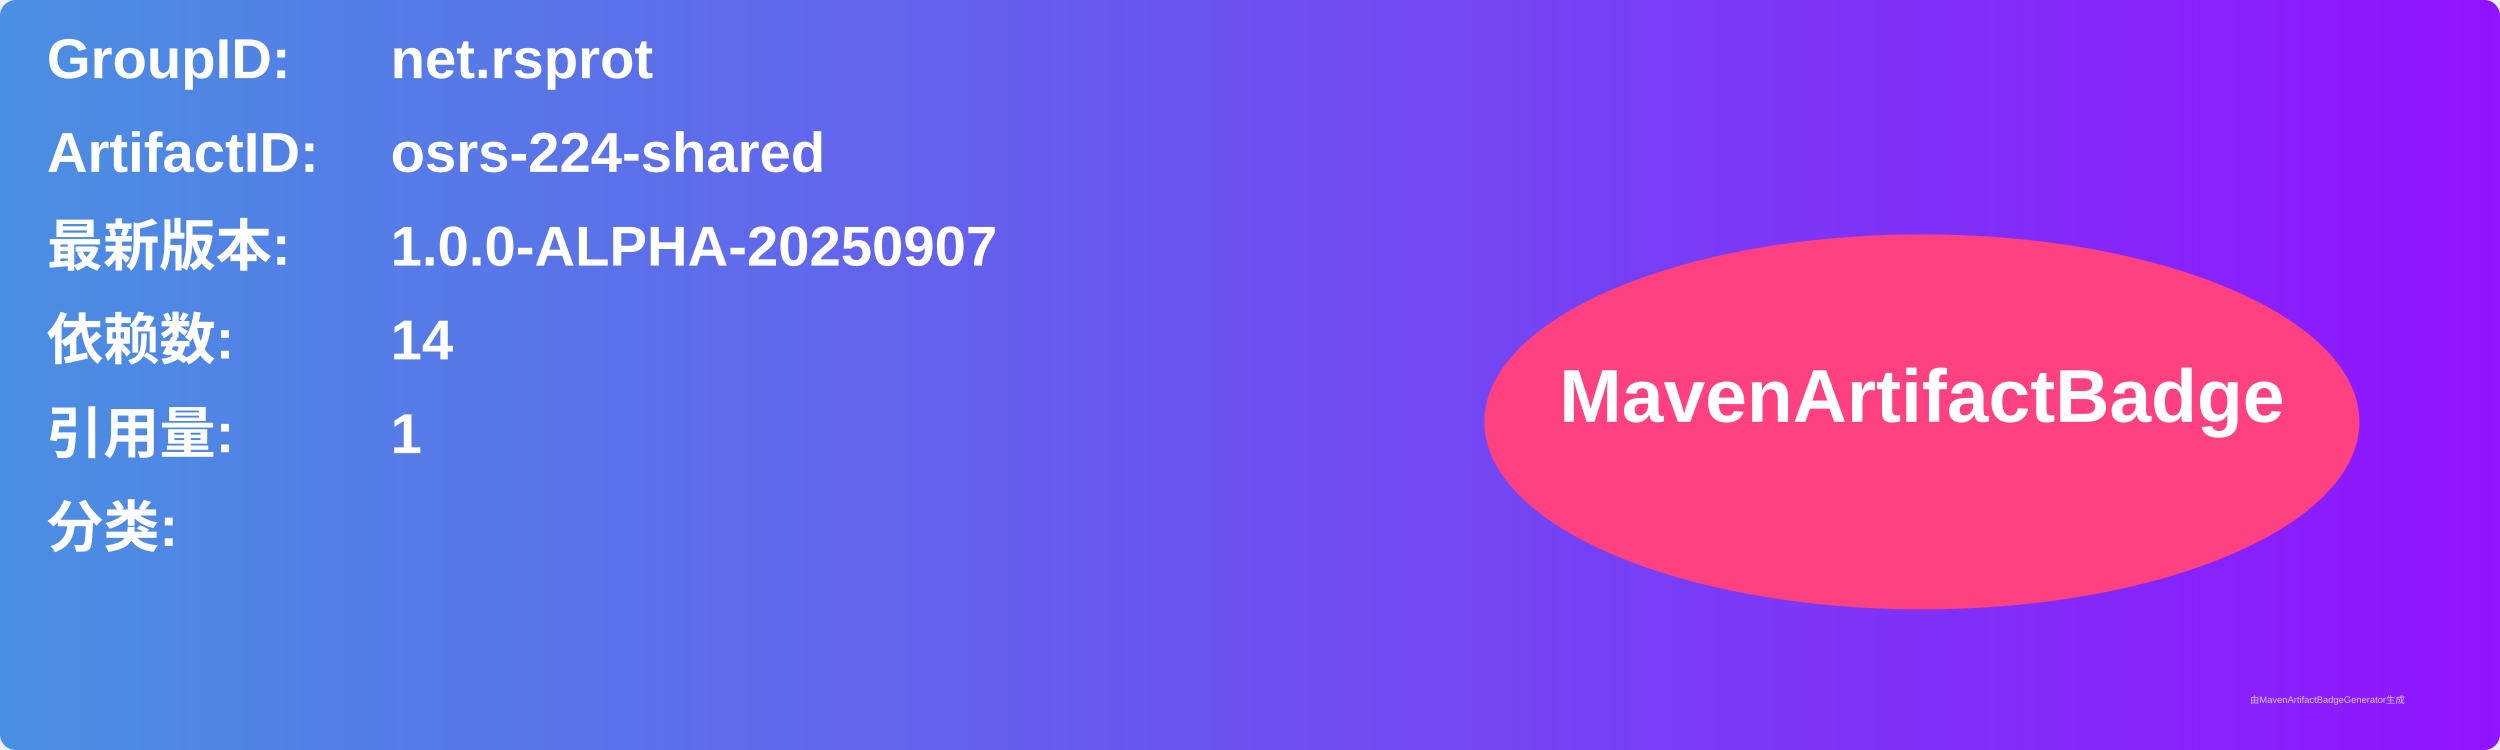
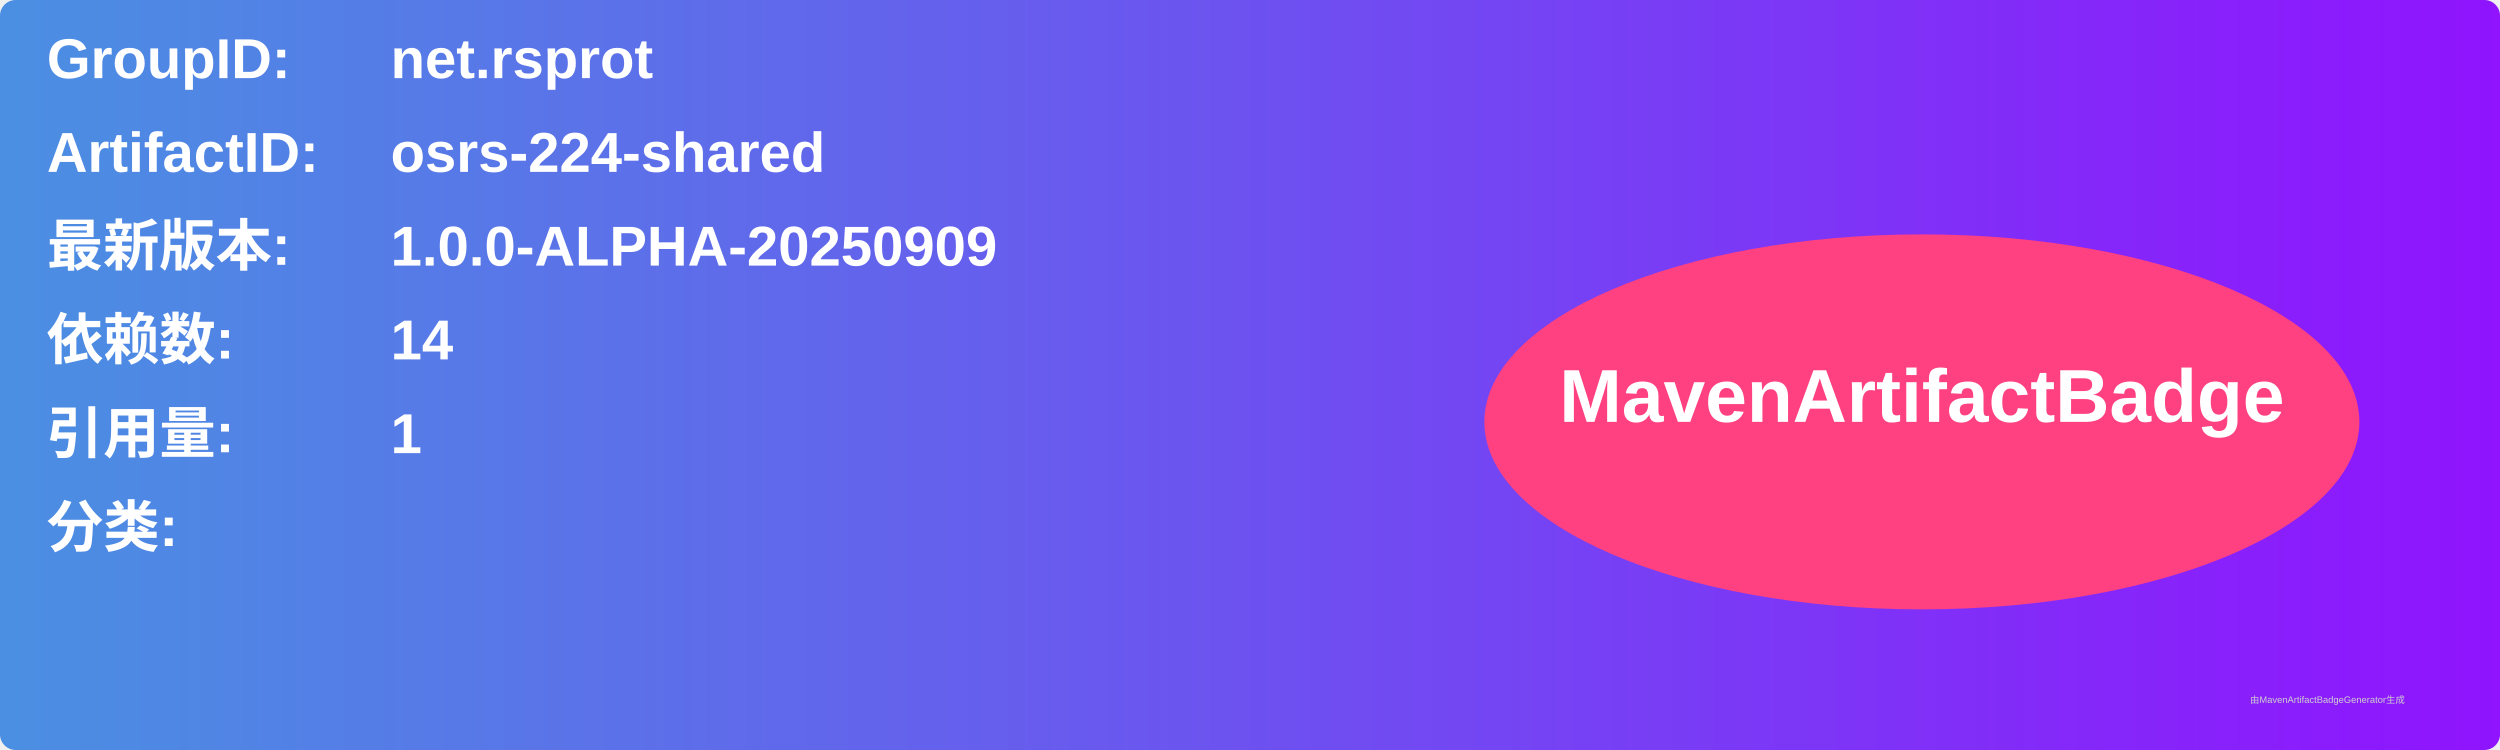
<svg xmlns="http://www.w3.org/2000/svg" width="800" height="240" viewBox="0 0 800 240">
  <linearGradient id="grad" x1="0%" y1="0%" x2="100%" y2="0%">
    <stop offset="0%" stop-color="#4a90e2" />
    <stop offset="100%" stop-color="#9013fe" />
  </linearGradient>
  <rect width="100%" height="100%" rx="5" ry="5" fill="url(#grad)" />
  <g transform="translate(15, 15)">
    <text x="0" y="10" font-family="Arial" font-size="18" fill="white" font-weight="bold" width="260">GroupID:</text>
    <text x="110" y="10" font-family="Arial" font-size="18" fill="white" font-weight="bold" width="460">net.rsprot</text>
    <text x="0" y="40" font-family="Arial" font-size="18" fill="white" font-weight="bold" width="260">ArtifactID:</text>
    <text x="110" y="40" font-family="Arial" font-size="18" fill="white" font-weight="bold" width="460">osrs-224-shared</text>
    <text x="0" y="70" font-family="Arial" font-size="18" fill="white" font-weight="bold">最新版本:</text>
    <text x="110" y="70" font-family="Arial" font-size="18" fill="white" font-weight="bold">
-       <tspan font-weight="bold">1.0.0-ALPHA-20250907</tspan>
+       <tspan font-weight="bold">1.0.0-ALPHA-20250909</tspan>
    </text>
    <text x="0" y="100" font-family="Arial" font-size="18" fill="white" font-weight="bold">依赖数: </text>
    <text x="110" y="100" font-family="Arial" font-size="18" fill="white">
      <tspan font-weight="bold">14</tspan>
    </text>
    <text x="0" y="130" font-family="Arial" font-size="18" fill="white" font-weight="bold">引用量: </text>
    <text x="110" y="130" font-family="Arial" font-size="18" fill="white">
      <tspan font-weight="bold">1</tspan>
    </text>
    <text x="0" y="160" font-family="Arial" font-size="18" fill="white" font-weight="bold">分类:</text>
    <text x="10" y="190" font-family="Arial" font-size="10" fill="white">
      <tspan font-weight="bold" />
    </text>
    <ellipse cx="600" cy="120" rx="140" ry="60" fill="#ff4081" />
    <text x="600" y="120" text-anchor="middle" font-family="Arial" font-size="24" fill="white" font-weight="bold">MavenArtifactBadge</text>
  </g>
  <text x="720" y="225" font-family="Arial" font-size="3" fill="#d0d0d0">由MavenArtifactBadgeGenerator生成</text>
</svg>
